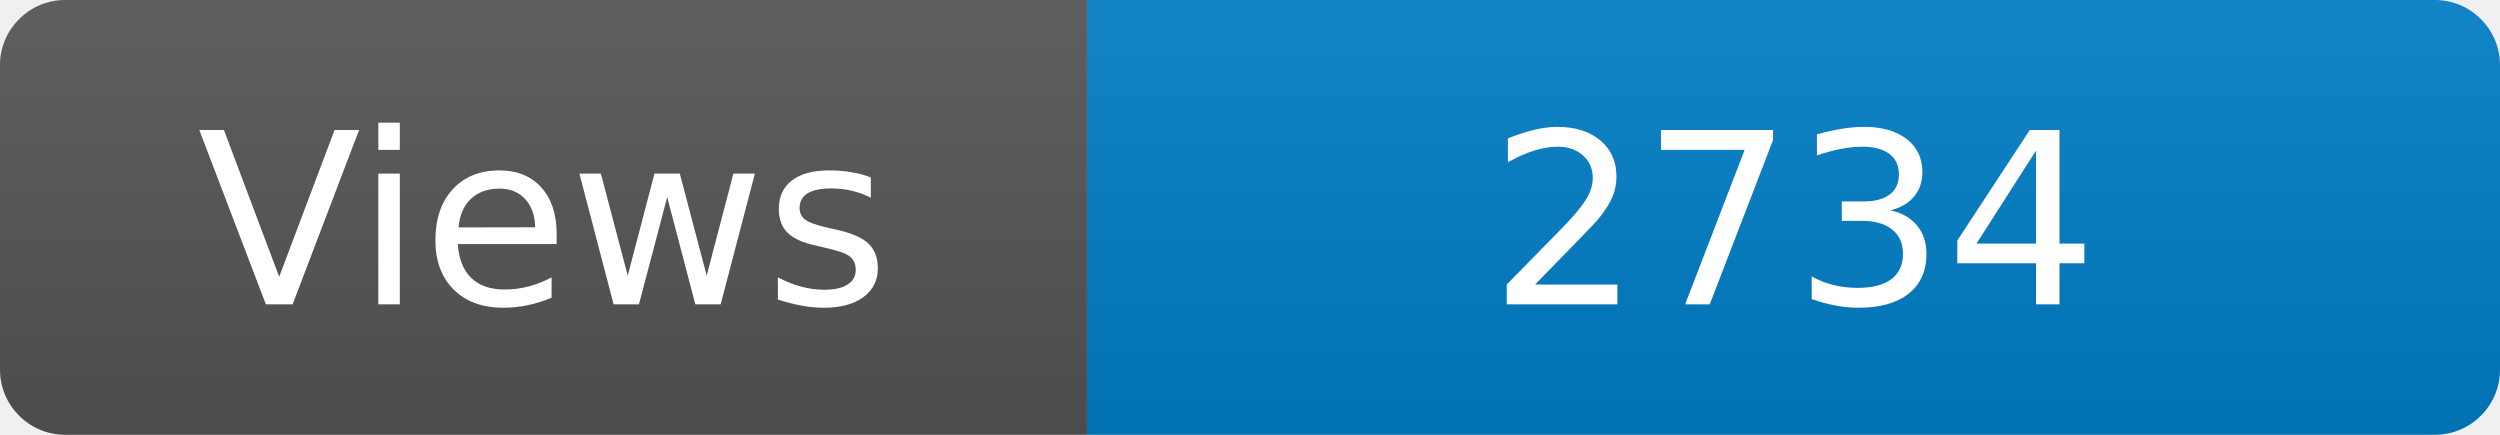
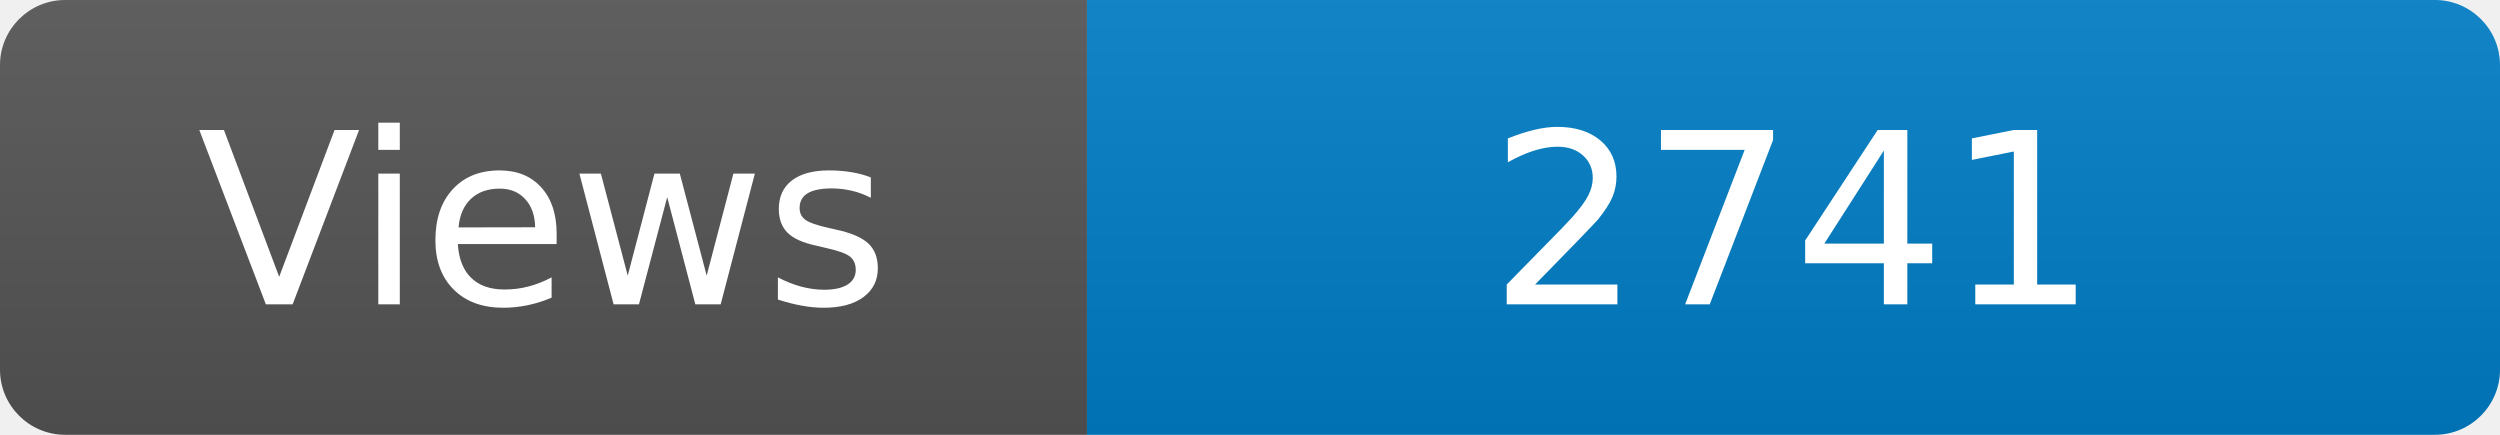
<svg xmlns="http://www.w3.org/2000/svg" width="115" height="20" role="img" aria-label="Maintained?: yes">
  <linearGradient id="s" x2="0" y2="100%">
    <stop offset="0" stop-color="#bbb" stop-opacity=".1" />
    <stop offset="1" stop-opacity=".1" />
  </linearGradient>
  <clipPath id="r">
    <rect width="115" height="20" rx="3" fill="#fff" />
  </clipPath>
  <g clip-path="url(#r)">
    <rect width="50" height="20" fill="#555" />
    <rect x="50" width="160" height="20" fill="#007ec6" />
    <rect width="115" height="20" fill="url(#s)" />
  </g>
  <g fill="#fff" text-anchor="middle" font-family="Verdana,Geneva,DejaVu Sans,sans-serif" font-size="110">
    <text x="250" y="140" transform="scale(.1)" fill="#fff">Views</text>
-     <text x="825" y="140" transform="scale(.1)" fill="#fff">2734</text>
+     <text x="825" y="140" transform="scale(.1)" fill="#fff">2741</text>
  </g>
</svg>
